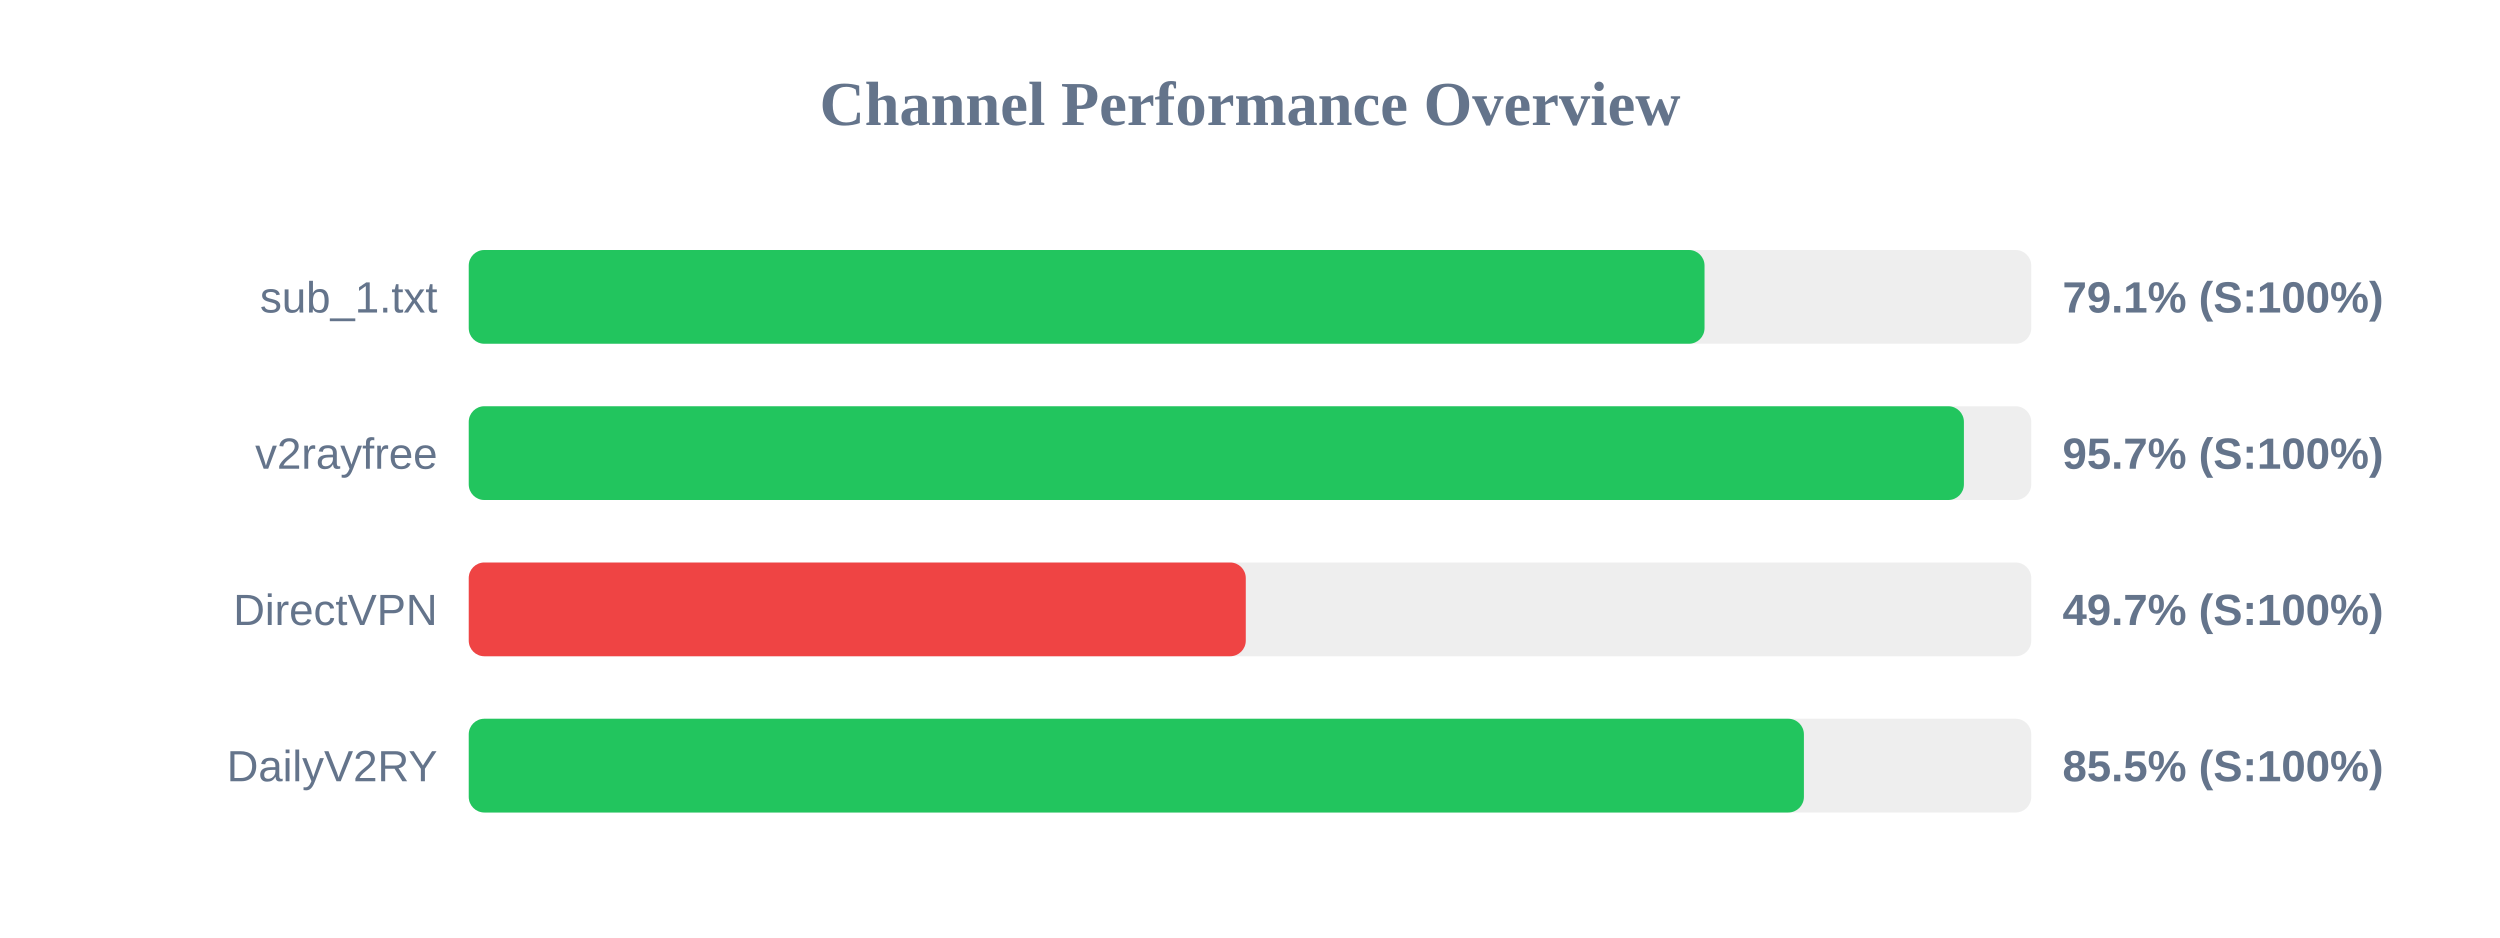
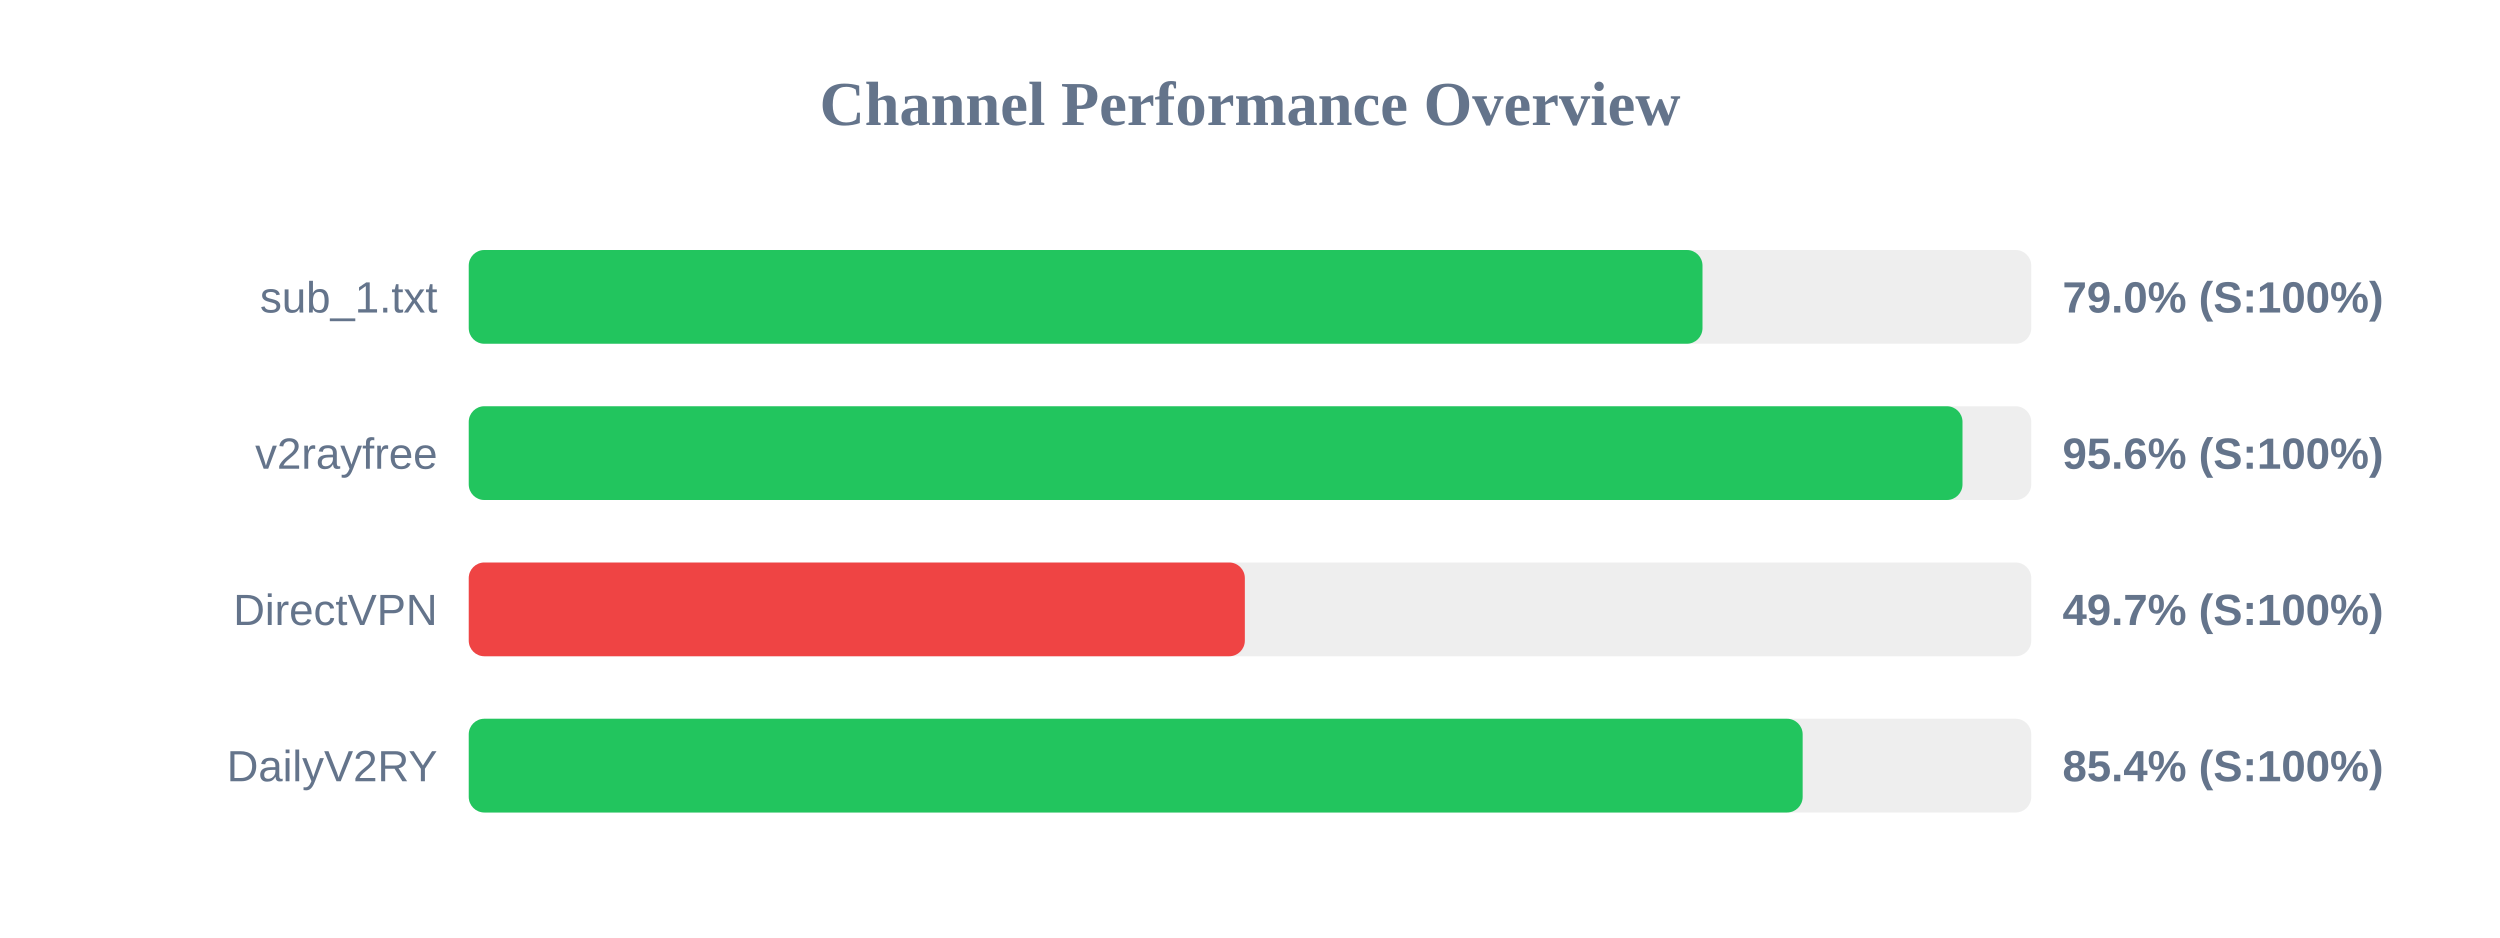
<svg xmlns="http://www.w3.org/2000/svg" width="800" height="300" version="1.1">
  <style>
        .row { font: 14px Arial; fill: #64748b; }
        .score { font: bold 14px Arial; fill: #64748b; }
    </style>
  <text x="400" y="40" text-anchor="middle" font-size="20px" font-weight="bold" fill="#64748b">Channel Performance Overview</text>
  <rect x="150" y="80" width="500" height="30" fill="#eee" rx="5" />
-   <rect x="150" y="80" width="395.45" height="30" fill="#22c55e" rx="5" />
+   <rect x="150" y="80" width="394.8" height="30" fill="#22c55e" rx="5" />
  <text x="140" y="100" text-anchor="end" class="row">sub_1.txt</text>
-   <text x="660" y="100" text-anchor="start" class="score">79.1% (S:100%)</text>
+   <text x="660" y="100" text-anchor="start" class="score">79.0% (S:100%)</text>
  <rect x="150" y="130" width="500" height="30" fill="#eee" rx="5" />
-   <rect x="150" y="130" width="478.45" height="30" fill="#22c55e" rx="5" />
+   <rect x="150" y="130" width="478.0" height="30" fill="#22c55e" rx="5" />
  <text x="140" y="150" text-anchor="end" class="row">v2rayfree</text>
-   <text x="660" y="150" text-anchor="start" class="score">95.7% (S:100%)</text>
+   <text x="660" y="150" text-anchor="start" class="score">95.6% (S:100%)</text>
  <rect x="150" y="180" width="500" height="30" fill="#eee" rx="5" />
-   <rect x="150" y="180" width="248.65" height="30" fill="#ef4444" rx="5" />
+   <rect x="150" y="180" width="248.35" height="30" fill="#ef4444" rx="5" />
  <text x="140" y="200" text-anchor="end" class="row">DirectVPN</text>
  <text x="660" y="200" text-anchor="start" class="score">49.7% (S:100%)</text>
  <rect x="150" y="230" width="500" height="30" fill="#eee" rx="5" />
-   <rect x="150" y="230" width="427.25" height="30" fill="#22c55e" rx="5" />
+   <rect x="150" y="230" width="426.85" height="30" fill="#22c55e" rx="5" />
  <text x="140" y="250" text-anchor="end" class="row">DailyV2RY</text>
-   <text x="660" y="250" text-anchor="start" class="score">85.5% (S:100%)</text>
+   <text x="660" y="250" text-anchor="start" class="score">85.4% (S:100%)</text>
</svg>
